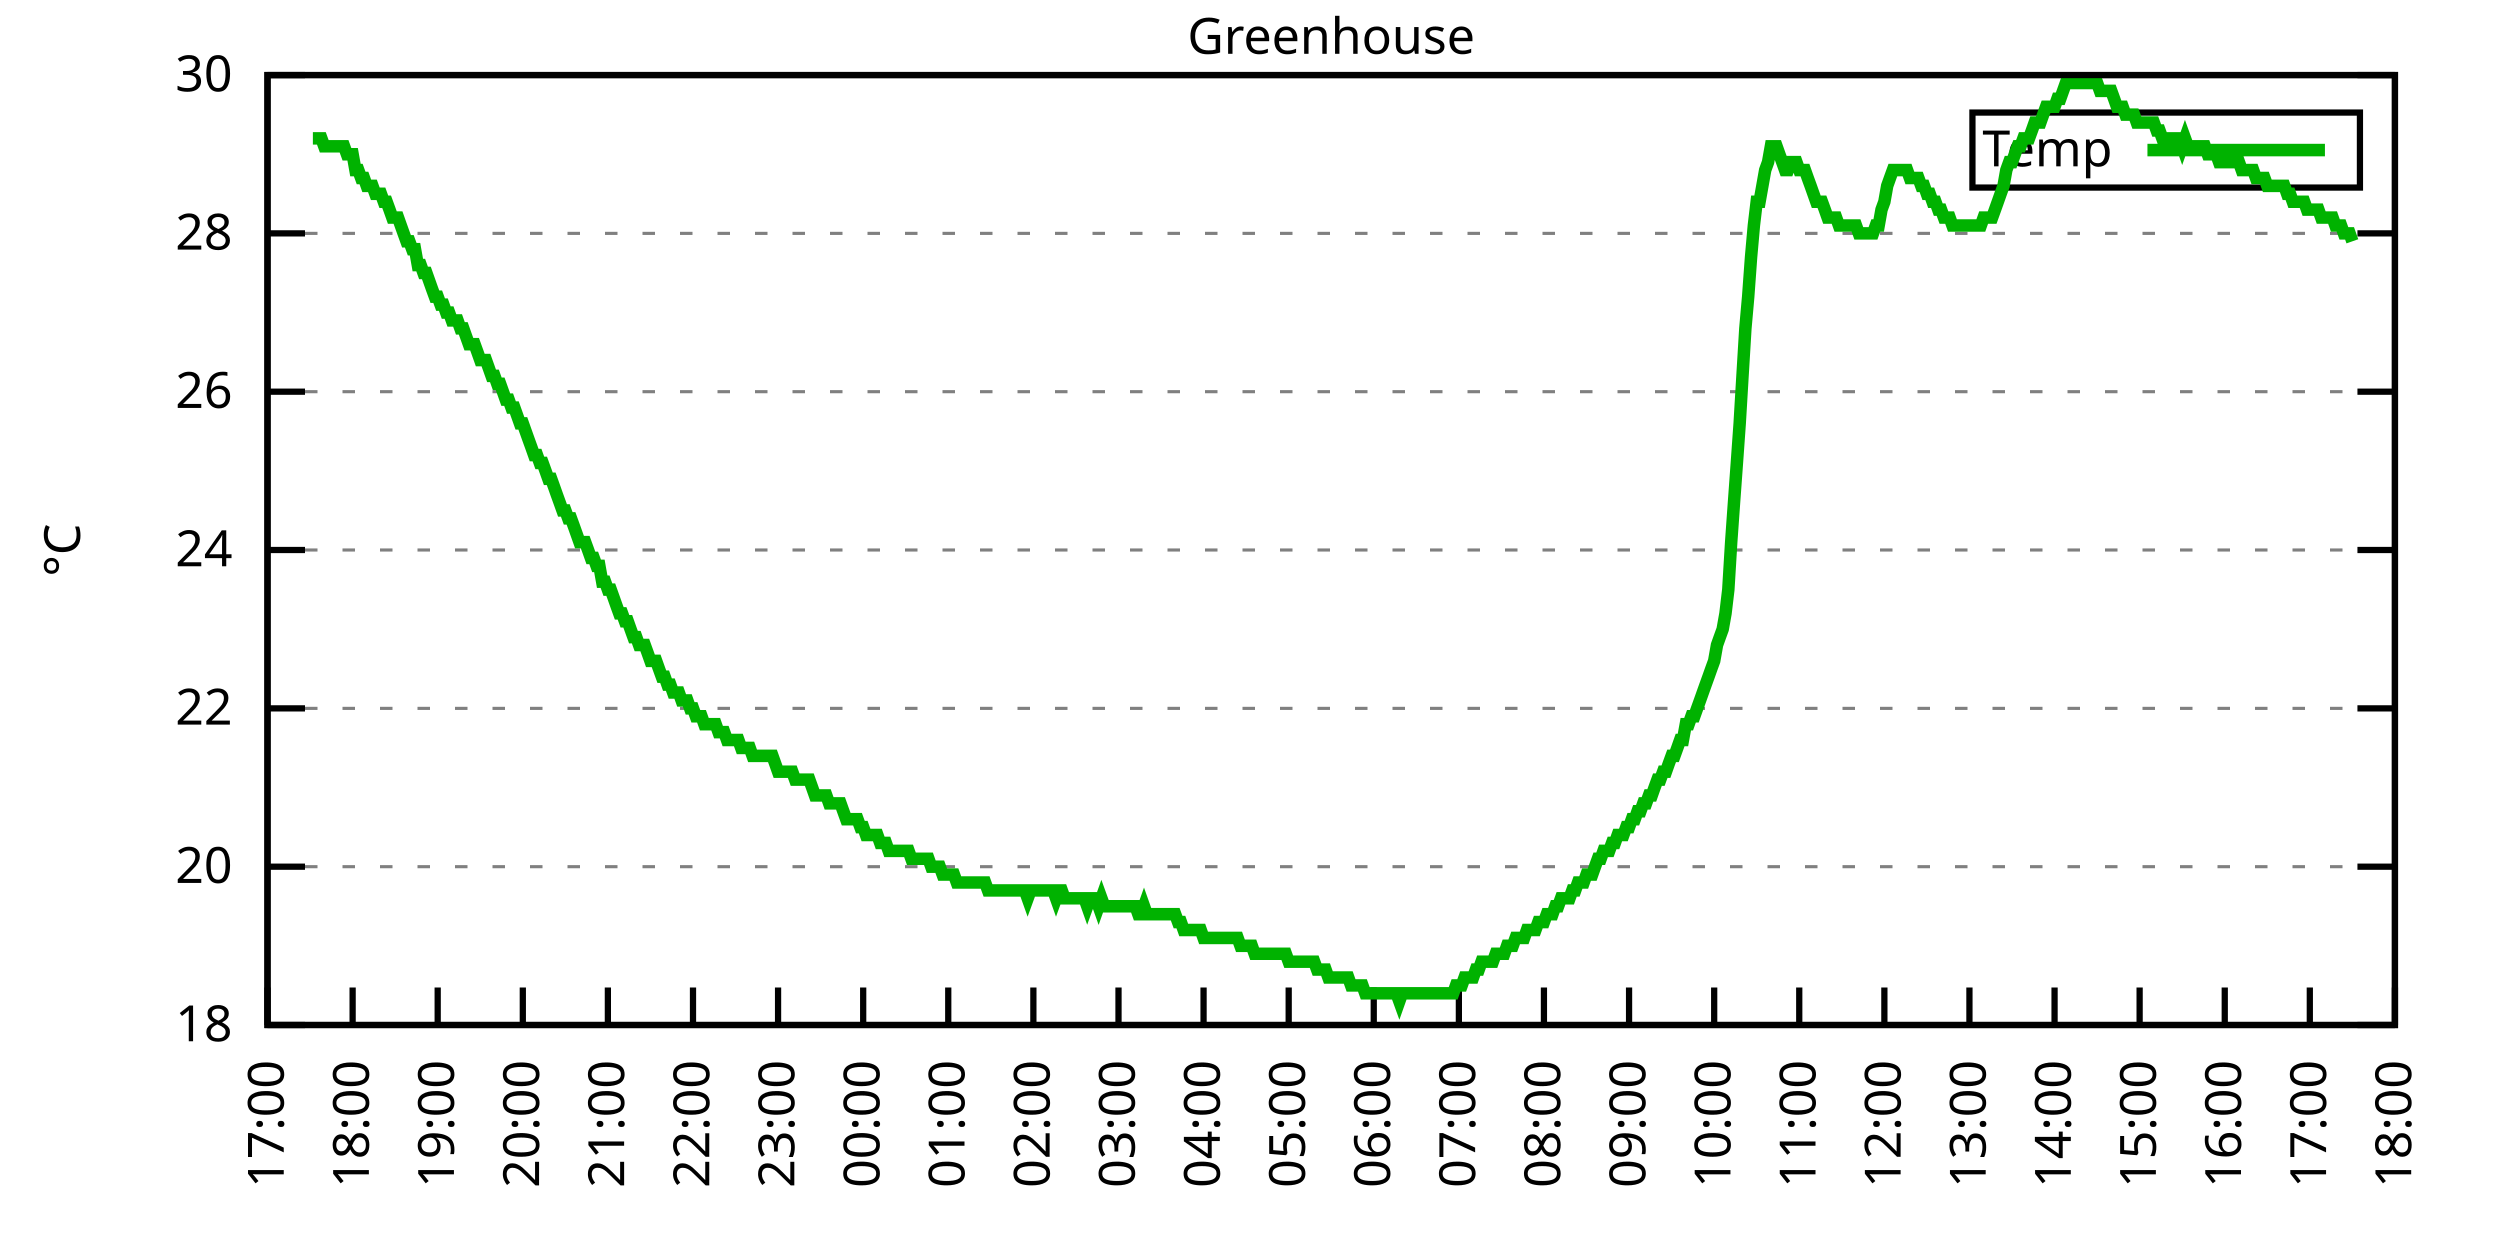
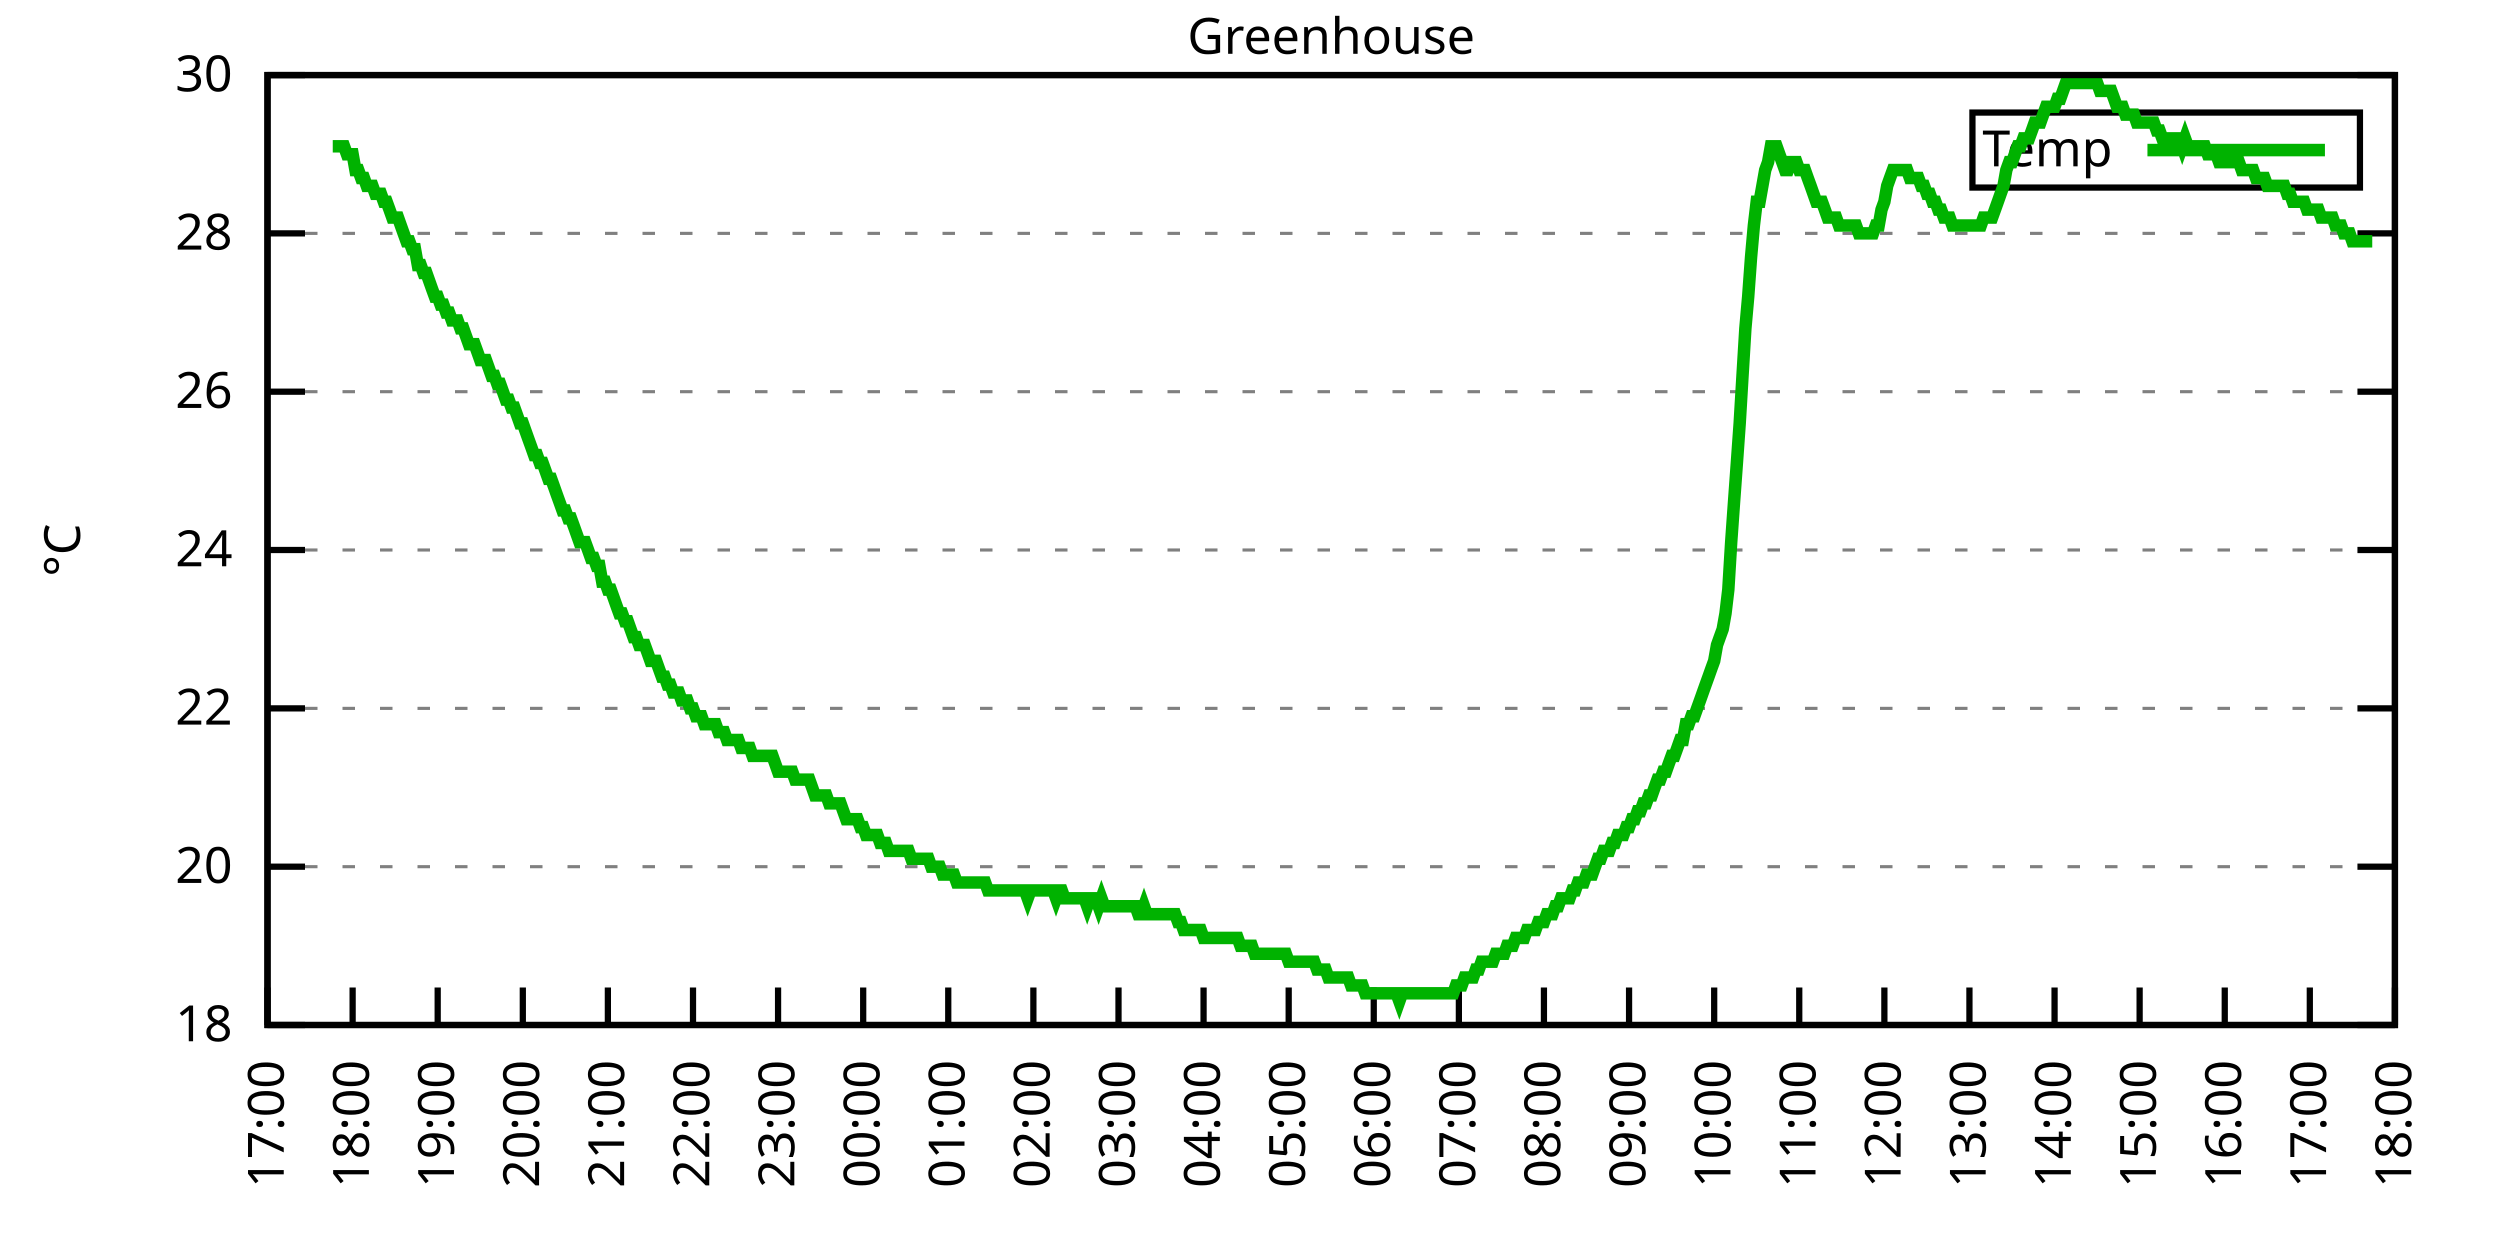
<svg xmlns="http://www.w3.org/2000/svg" xmlns:xlink="http://www.w3.org/1999/xlink" width="400" height="200" viewBox="0 0 400 200">
  <g id="gnuplot_canvas">
    <rect x="0" y="0" width="400" height="200" fill="none" />
    <defs>
      <circle id="gpDot" r="0.5" stroke-width="0.5" stroke="currentColor" />
      <path id="gpPt0" stroke-width="0.333" stroke="currentColor" d="M-1,0 h2 M0,-1 v2" />
      <path id="gpPt1" stroke-width="0.333" stroke="currentColor" d="M-1,-1 L1,1 M1,-1 L-1,1" />
      <path id="gpPt2" stroke-width="0.333" stroke="currentColor" d="M-1,0 L1,0 M0,-1 L0,1 M-1,-1 L1,1 M-1,1 L1,-1" />
      <rect id="gpPt3" stroke-width="0.333" stroke="currentColor" x="-1" y="-1" width="2" height="2" />
      <rect id="gpPt4" stroke-width="0.333" stroke="currentColor" fill="currentColor" x="-1" y="-1" width="2" height="2" />
      <circle id="gpPt5" stroke-width="0.333" stroke="currentColor" cx="0" cy="0" r="1" />
      <use xlink:href="#gpPt5" id="gpPt6" fill="currentColor" stroke="none" />
      <path id="gpPt7" stroke-width="0.333" stroke="currentColor" d="M0,-1.33 L-1.33,0.67 L1.33,0.67 z" />
      <use xlink:href="#gpPt7" id="gpPt8" fill="currentColor" stroke="none" />
      <use xlink:href="#gpPt7" id="gpPt9" stroke="currentColor" transform="rotate(180)" />
      <use xlink:href="#gpPt9" id="gpPt10" fill="currentColor" stroke="none" />
      <use xlink:href="#gpPt3" id="gpPt11" stroke="currentColor" transform="rotate(45)" />
      <use xlink:href="#gpPt11" id="gpPt12" fill="currentColor" stroke="none" />
      <path id="gpPt13" stroke-width="0.333" stroke="currentColor" d="M0,1.330 L1.265,0.411 L0.782,-1.067 L-0.782,-1.076 L-1.265,0.411 z" />
      <use xlink:href="#gpPt13" id="gpPt14" fill="currentColor" stroke="none" />
      <filter id="textbox" filterUnits="objectBoundingBox" x="0" y="0" height="1" width="1">
        <feFlood flood-color="white" flood-opacity="1" result="bgnd" />
        <feComposite in="SourceGraphic" in2="bgnd" operator="atop" />
      </filter>
      <filter id="greybox" filterUnits="objectBoundingBox" x="0" y="0" height="1" width="1">
        <feFlood flood-color="lightgrey" flood-opacity="1" result="grey" />
        <feComposite in="SourceGraphic" in2="grey" operator="atop" />
      </filter>
    </defs>
    <g fill="none" color="white" stroke="currentColor" stroke-width="1.00" stroke-linecap="butt" stroke-linejoin="miter">
</g>
    <g fill="none" color="black" stroke="currentColor" stroke-width="1.00" stroke-linecap="butt" stroke-linejoin="miter">
      <g stroke="none" shape-rendering="crispEdges">
        <polygon fill="rgb(255, 255, 255)" points="42.80,164.00 383.18,164.00 383.18,12.02 42.80,12.02 " />
      </g>
    </g>
    <g fill="none" color="black" stroke="currentColor" stroke-width="1.00" stroke-linecap="butt" stroke-linejoin="miter">
</g>
    <g fill="none" color="black" stroke="black" stroke-width="0.50" stroke-linecap="butt" stroke-linejoin="miter">
</g>
    <g fill="none" color="gray" stroke="currentColor" stroke-width="0.50" stroke-linecap="butt" stroke-linejoin="miter">
      <path stroke="gray" stroke-dasharray="2,4" class="gridline" d="M42.80,164.00 L383.19,164.00  " />
    </g>
    <g fill="none" color="gray" stroke="gray" stroke-width="1.00" stroke-linecap="butt" stroke-linejoin="miter">
</g>
    <g fill="none" color="black" stroke="currentColor" stroke-width="1.00" stroke-linecap="butt" stroke-linejoin="miter">
      <path stroke="black" d="M42.80,164.00 L48.80,164.00 M383.19,164.00 L377.19,164.00  " />
      <g transform="translate(37.20,166.60)" stroke="none" fill="black" font-family="Sans" font-size="8.00" text-anchor="end">
        <text>
          <tspan font-family="Sans"> 18</tspan>
        </text>
      </g>
    </g>
    <g fill="none" color="black" stroke="currentColor" stroke-width="1.00" stroke-linecap="butt" stroke-linejoin="miter">
</g>
    <g fill="none" color="black" stroke="black" stroke-width="0.50" stroke-linecap="butt" stroke-linejoin="miter">
</g>
    <g fill="none" color="gray" stroke="currentColor" stroke-width="0.50" stroke-linecap="butt" stroke-linejoin="miter">
      <path stroke="gray" stroke-dasharray="2,4" class="gridline" d="M42.80,138.67 L383.19,138.67  " />
    </g>
    <g fill="none" color="gray" stroke="gray" stroke-width="1.00" stroke-linecap="butt" stroke-linejoin="miter">
</g>
    <g fill="none" color="black" stroke="currentColor" stroke-width="1.00" stroke-linecap="butt" stroke-linejoin="miter">
      <path stroke="black" d="M42.80,138.67 L48.80,138.67 M383.19,138.67 L377.19,138.67  " />
      <g transform="translate(37.20,141.27)" stroke="none" fill="black" font-family="Sans" font-size="8.00" text-anchor="end">
        <text>
          <tspan font-family="Sans"> 20</tspan>
        </text>
      </g>
    </g>
    <g fill="none" color="black" stroke="currentColor" stroke-width="1.00" stroke-linecap="butt" stroke-linejoin="miter">
</g>
    <g fill="none" color="black" stroke="black" stroke-width="0.50" stroke-linecap="butt" stroke-linejoin="miter">
</g>
    <g fill="none" color="gray" stroke="currentColor" stroke-width="0.50" stroke-linecap="butt" stroke-linejoin="miter">
      <path stroke="gray" stroke-dasharray="2,4" class="gridline" d="M42.80,113.34 L383.19,113.34  " />
    </g>
    <g fill="none" color="gray" stroke="gray" stroke-width="1.00" stroke-linecap="butt" stroke-linejoin="miter">
</g>
    <g fill="none" color="black" stroke="currentColor" stroke-width="1.00" stroke-linecap="butt" stroke-linejoin="miter">
      <path stroke="black" d="M42.80,113.34 L48.80,113.34 M383.19,113.34 L377.19,113.34  " />
      <g transform="translate(37.20,115.94)" stroke="none" fill="black" font-family="Sans" font-size="8.00" text-anchor="end">
        <text>
          <tspan font-family="Sans"> 22</tspan>
        </text>
      </g>
    </g>
    <g fill="none" color="black" stroke="currentColor" stroke-width="1.00" stroke-linecap="butt" stroke-linejoin="miter">
</g>
    <g fill="none" color="black" stroke="black" stroke-width="0.50" stroke-linecap="butt" stroke-linejoin="miter">
</g>
    <g fill="none" color="gray" stroke="currentColor" stroke-width="0.50" stroke-linecap="butt" stroke-linejoin="miter">
      <path stroke="gray" stroke-dasharray="2,4" class="gridline" d="M42.80,88.00 L383.19,88.00  " />
    </g>
    <g fill="none" color="gray" stroke="gray" stroke-width="1.00" stroke-linecap="butt" stroke-linejoin="miter">
</g>
    <g fill="none" color="black" stroke="currentColor" stroke-width="1.00" stroke-linecap="butt" stroke-linejoin="miter">
      <path stroke="black" d="M42.80,88.00 L48.80,88.00 M383.19,88.00 L377.19,88.00  " />
      <g transform="translate(37.20,90.60)" stroke="none" fill="black" font-family="Sans" font-size="8.00" text-anchor="end">
        <text>
          <tspan font-family="Sans"> 24</tspan>
        </text>
      </g>
    </g>
    <g fill="none" color="black" stroke="currentColor" stroke-width="1.00" stroke-linecap="butt" stroke-linejoin="miter">
</g>
    <g fill="none" color="black" stroke="black" stroke-width="0.50" stroke-linecap="butt" stroke-linejoin="miter">
</g>
    <g fill="none" color="gray" stroke="currentColor" stroke-width="0.50" stroke-linecap="butt" stroke-linejoin="miter">
      <path stroke="gray" stroke-dasharray="2,4" class="gridline" d="M42.80,62.67 L383.19,62.67  " />
    </g>
    <g fill="none" color="gray" stroke="gray" stroke-width="1.00" stroke-linecap="butt" stroke-linejoin="miter">
</g>
    <g fill="none" color="black" stroke="currentColor" stroke-width="1.00" stroke-linecap="butt" stroke-linejoin="miter">
      <path stroke="black" d="M42.80,62.67 L48.80,62.67 M383.19,62.67 L377.19,62.67  " />
      <g transform="translate(37.20,65.27)" stroke="none" fill="black" font-family="Sans" font-size="8.00" text-anchor="end">
        <text>
          <tspan font-family="Sans"> 26</tspan>
        </text>
      </g>
    </g>
    <g fill="none" color="black" stroke="currentColor" stroke-width="1.00" stroke-linecap="butt" stroke-linejoin="miter">
</g>
    <g fill="none" color="black" stroke="black" stroke-width="0.50" stroke-linecap="butt" stroke-linejoin="miter">
</g>
    <g fill="none" color="gray" stroke="currentColor" stroke-width="0.50" stroke-linecap="butt" stroke-linejoin="miter">
      <path stroke="gray" stroke-dasharray="2,4" class="gridline" d="M42.80,37.34 L383.19,37.34  " />
    </g>
    <g fill="none" color="gray" stroke="gray" stroke-width="1.00" stroke-linecap="butt" stroke-linejoin="miter">
</g>
    <g fill="none" color="black" stroke="currentColor" stroke-width="1.00" stroke-linecap="butt" stroke-linejoin="miter">
      <path stroke="black" d="M42.80,37.34 L48.80,37.34 M383.19,37.34 L377.19,37.34  " />
      <g transform="translate(37.20,39.94)" stroke="none" fill="black" font-family="Sans" font-size="8.00" text-anchor="end">
        <text>
          <tspan font-family="Sans"> 28</tspan>
        </text>
      </g>
    </g>
    <g fill="none" color="black" stroke="currentColor" stroke-width="1.00" stroke-linecap="butt" stroke-linejoin="miter">
</g>
    <g fill="none" color="black" stroke="black" stroke-width="0.50" stroke-linecap="butt" stroke-linejoin="miter">
</g>
    <g fill="none" color="gray" stroke="currentColor" stroke-width="0.50" stroke-linecap="butt" stroke-linejoin="miter">
      <path stroke="gray" stroke-dasharray="2,4" class="gridline" d="M42.80,12.01 L383.19,12.01  " />
    </g>
    <g fill="none" color="gray" stroke="gray" stroke-width="1.00" stroke-linecap="butt" stroke-linejoin="miter">
</g>
    <g fill="none" color="black" stroke="currentColor" stroke-width="1.00" stroke-linecap="butt" stroke-linejoin="miter">
      <path stroke="black" d="M42.80,12.01 L48.80,12.01 M383.19,12.01 L377.19,12.01  " />
      <g transform="translate(37.20,14.61)" stroke="none" fill="black" font-family="Sans" font-size="8.00" text-anchor="end">
        <text>
          <tspan font-family="Sans"> 30</tspan>
        </text>
      </g>
    </g>
    <g fill="none" color="black" stroke="currentColor" stroke-width="1.00" stroke-linecap="butt" stroke-linejoin="miter">
      <path stroke="black" d="M42.80,164.00 L42.80,158.00  " />
      <g transform="translate(45.40,169.60) rotate(270.00)" stroke="none" fill="black" font-family="Sans" font-size="8.00" text-anchor="end">
        <text>
          <tspan font-family="Sans">17:00</tspan>
        </text>
      </g>
    </g>
    <g fill="none" color="black" stroke="currentColor" stroke-width="1.00" stroke-linecap="butt" stroke-linejoin="miter">
      <path stroke="black" d="M56.42,164.00 L56.42,158.00  " />
      <g transform="translate(59.02,169.60) rotate(270.00)" stroke="none" fill="black" font-family="Sans" font-size="8.00" text-anchor="end">
        <text>
          <tspan font-family="Sans">18:00</tspan>
        </text>
      </g>
    </g>
    <g fill="none" color="black" stroke="currentColor" stroke-width="1.00" stroke-linecap="butt" stroke-linejoin="miter">
      <path stroke="black" d="M70.03,164.00 L70.03,158.00  " />
      <g transform="translate(72.63,169.60) rotate(270.00)" stroke="none" fill="black" font-family="Sans" font-size="8.00" text-anchor="end">
        <text>
          <tspan font-family="Sans">19:00</tspan>
        </text>
      </g>
    </g>
    <g fill="none" color="black" stroke="currentColor" stroke-width="1.00" stroke-linecap="butt" stroke-linejoin="miter">
      <path stroke="black" d="M83.65,164.00 L83.65,158.00  " />
      <g transform="translate(86.25,169.60) rotate(270.00)" stroke="none" fill="black" font-family="Sans" font-size="8.00" text-anchor="end">
        <text>
          <tspan font-family="Sans">20:00</tspan>
        </text>
      </g>
    </g>
    <g fill="none" color="black" stroke="currentColor" stroke-width="1.00" stroke-linecap="butt" stroke-linejoin="miter">
      <path stroke="black" d="M97.26,164.00 L97.26,158.00  " />
      <g transform="translate(99.86,169.60) rotate(270.00)" stroke="none" fill="black" font-family="Sans" font-size="8.00" text-anchor="end">
        <text>
          <tspan font-family="Sans">21:00</tspan>
        </text>
      </g>
    </g>
    <g fill="none" color="black" stroke="currentColor" stroke-width="1.00" stroke-linecap="butt" stroke-linejoin="miter">
      <path stroke="black" d="M110.88,164.00 L110.88,158.00  " />
      <g transform="translate(113.48,169.60) rotate(270.00)" stroke="none" fill="black" font-family="Sans" font-size="8.00" text-anchor="end">
        <text>
          <tspan font-family="Sans">22:00</tspan>
        </text>
      </g>
    </g>
    <g fill="none" color="black" stroke="currentColor" stroke-width="1.00" stroke-linecap="butt" stroke-linejoin="miter">
      <path stroke="black" d="M124.49,164.00 L124.49,158.00  " />
      <g transform="translate(127.09,169.60) rotate(270.00)" stroke="none" fill="black" font-family="Sans" font-size="8.00" text-anchor="end">
        <text>
          <tspan font-family="Sans">23:00</tspan>
        </text>
      </g>
    </g>
    <g fill="none" color="black" stroke="currentColor" stroke-width="1.00" stroke-linecap="butt" stroke-linejoin="miter">
      <path stroke="black" d="M138.11,164.00 L138.11,158.00  " />
      <g transform="translate(140.71,169.60) rotate(270.00)" stroke="none" fill="black" font-family="Sans" font-size="8.00" text-anchor="end">
        <text>
          <tspan font-family="Sans">00:00</tspan>
        </text>
      </g>
    </g>
    <g fill="none" color="black" stroke="currentColor" stroke-width="1.00" stroke-linecap="butt" stroke-linejoin="miter">
      <path stroke="black" d="M151.72,164.00 L151.72,158.00  " />
      <g transform="translate(154.32,169.60) rotate(270.00)" stroke="none" fill="black" font-family="Sans" font-size="8.00" text-anchor="end">
        <text>
          <tspan font-family="Sans">01:00</tspan>
        </text>
      </g>
    </g>
    <g fill="none" color="black" stroke="currentColor" stroke-width="1.00" stroke-linecap="butt" stroke-linejoin="miter">
      <path stroke="black" d="M165.34,164.00 L165.34,158.00  " />
      <g transform="translate(167.94,169.60) rotate(270.00)" stroke="none" fill="black" font-family="Sans" font-size="8.00" text-anchor="end">
        <text>
          <tspan font-family="Sans">02:00</tspan>
        </text>
      </g>
    </g>
    <g fill="none" color="black" stroke="currentColor" stroke-width="1.00" stroke-linecap="butt" stroke-linejoin="miter">
      <path stroke="black" d="M178.96,164.00 L178.96,158.00  " />
      <g transform="translate(181.56,169.60) rotate(270.00)" stroke="none" fill="black" font-family="Sans" font-size="8.00" text-anchor="end">
        <text>
          <tspan font-family="Sans">03:00</tspan>
        </text>
      </g>
    </g>
    <g fill="none" color="black" stroke="currentColor" stroke-width="1.00" stroke-linecap="butt" stroke-linejoin="miter">
      <path stroke="black" d="M192.57,164.00 L192.57,158.00  " />
      <g transform="translate(195.17,169.60) rotate(270.00)" stroke="none" fill="black" font-family="Sans" font-size="8.00" text-anchor="end">
        <text>
          <tspan font-family="Sans">04:00</tspan>
        </text>
      </g>
    </g>
    <g fill="none" color="black" stroke="currentColor" stroke-width="1.00" stroke-linecap="butt" stroke-linejoin="miter">
      <path stroke="black" d="M206.19,164.00 L206.19,158.00  " />
      <g transform="translate(208.79,169.60) rotate(270.00)" stroke="none" fill="black" font-family="Sans" font-size="8.00" text-anchor="end">
        <text>
          <tspan font-family="Sans">05:00</tspan>
        </text>
      </g>
    </g>
    <g fill="none" color="black" stroke="currentColor" stroke-width="1.00" stroke-linecap="butt" stroke-linejoin="miter">
      <path stroke="black" d="M219.80,164.00 L219.80,158.00  " />
      <g transform="translate(222.40,169.60) rotate(270.00)" stroke="none" fill="black" font-family="Sans" font-size="8.00" text-anchor="end">
        <text>
          <tspan font-family="Sans">06:00</tspan>
        </text>
      </g>
    </g>
    <g fill="none" color="black" stroke="currentColor" stroke-width="1.00" stroke-linecap="butt" stroke-linejoin="miter">
      <path stroke="black" d="M233.42,164.00 L233.42,158.00  " />
      <g transform="translate(236.02,169.60) rotate(270.00)" stroke="none" fill="black" font-family="Sans" font-size="8.00" text-anchor="end">
        <text>
          <tspan font-family="Sans">07:00</tspan>
        </text>
      </g>
    </g>
    <g fill="none" color="black" stroke="currentColor" stroke-width="1.00" stroke-linecap="butt" stroke-linejoin="miter">
      <path stroke="black" d="M247.03,164.00 L247.03,158.00  " />
      <g transform="translate(249.63,169.60) rotate(270.00)" stroke="none" fill="black" font-family="Sans" font-size="8.00" text-anchor="end">
        <text>
          <tspan font-family="Sans">08:00</tspan>
        </text>
      </g>
    </g>
    <g fill="none" color="black" stroke="currentColor" stroke-width="1.00" stroke-linecap="butt" stroke-linejoin="miter">
      <path stroke="black" d="M260.65,164.00 L260.65,158.00  " />
      <g transform="translate(263.25,169.60) rotate(270.00)" stroke="none" fill="black" font-family="Sans" font-size="8.00" text-anchor="end">
        <text>
          <tspan font-family="Sans">09:00</tspan>
        </text>
      </g>
    </g>
    <g fill="none" color="black" stroke="currentColor" stroke-width="1.00" stroke-linecap="butt" stroke-linejoin="miter">
      <path stroke="black" d="M274.27,164.00 L274.27,158.00  " />
      <g transform="translate(276.87,169.60) rotate(270.00)" stroke="none" fill="black" font-family="Sans" font-size="8.00" text-anchor="end">
        <text>
          <tspan font-family="Sans">10:00</tspan>
        </text>
      </g>
    </g>
    <g fill="none" color="black" stroke="currentColor" stroke-width="1.00" stroke-linecap="butt" stroke-linejoin="miter">
      <path stroke="black" d="M287.88,164.00 L287.88,158.00  " />
      <g transform="translate(290.48,169.60) rotate(270.00)" stroke="none" fill="black" font-family="Sans" font-size="8.00" text-anchor="end">
        <text>
          <tspan font-family="Sans">11:00</tspan>
        </text>
      </g>
    </g>
    <g fill="none" color="black" stroke="currentColor" stroke-width="1.00" stroke-linecap="butt" stroke-linejoin="miter">
      <path stroke="black" d="M301.50,164.00 L301.50,158.00  " />
      <g transform="translate(304.10,169.60) rotate(270.00)" stroke="none" fill="black" font-family="Sans" font-size="8.00" text-anchor="end">
        <text>
          <tspan font-family="Sans">12:00</tspan>
        </text>
      </g>
    </g>
    <g fill="none" color="black" stroke="currentColor" stroke-width="1.00" stroke-linecap="butt" stroke-linejoin="miter">
      <path stroke="black" d="M315.11,164.00 L315.11,158.00  " />
      <g transform="translate(317.71,169.60) rotate(270.00)" stroke="none" fill="black" font-family="Sans" font-size="8.00" text-anchor="end">
        <text>
          <tspan font-family="Sans">13:00</tspan>
        </text>
      </g>
    </g>
    <g fill="none" color="black" stroke="currentColor" stroke-width="1.00" stroke-linecap="butt" stroke-linejoin="miter">
      <path stroke="black" d="M328.73,164.00 L328.73,158.00  " />
      <g transform="translate(331.33,169.60) rotate(270.00)" stroke="none" fill="black" font-family="Sans" font-size="8.00" text-anchor="end">
        <text>
          <tspan font-family="Sans">14:00</tspan>
        </text>
      </g>
    </g>
    <g fill="none" color="black" stroke="currentColor" stroke-width="1.00" stroke-linecap="butt" stroke-linejoin="miter">
      <path stroke="black" d="M342.34,164.00 L342.34,158.00  " />
      <g transform="translate(344.94,169.60) rotate(270.00)" stroke="none" fill="black" font-family="Sans" font-size="8.00" text-anchor="end">
        <text>
          <tspan font-family="Sans">15:00</tspan>
        </text>
      </g>
    </g>
    <g fill="none" color="black" stroke="currentColor" stroke-width="1.00" stroke-linecap="butt" stroke-linejoin="miter">
      <path stroke="black" d="M355.96,164.00 L355.96,158.00  " />
      <g transform="translate(358.56,169.60) rotate(270.00)" stroke="none" fill="black" font-family="Sans" font-size="8.00" text-anchor="end">
        <text>
          <tspan font-family="Sans">16:00</tspan>
        </text>
      </g>
    </g>
    <g fill="none" color="black" stroke="currentColor" stroke-width="1.00" stroke-linecap="butt" stroke-linejoin="miter">
      <path stroke="black" d="M369.57,164.00 L369.57,158.00  " />
      <g transform="translate(372.17,169.60) rotate(270.00)" stroke="none" fill="black" font-family="Sans" font-size="8.00" text-anchor="end">
        <text>
          <tspan font-family="Sans">17:00</tspan>
        </text>
      </g>
    </g>
    <g fill="none" color="black" stroke="currentColor" stroke-width="1.00" stroke-linecap="butt" stroke-linejoin="miter">
      <path stroke="black" d="M383.19,164.00 L383.19,158.00  " />
      <g transform="translate(385.79,169.60) rotate(270.00)" stroke="none" fill="black" font-family="Sans" font-size="8.00" text-anchor="end">
        <text>
          <tspan font-family="Sans">18:00</tspan>
        </text>
      </g>
    </g>
    <g fill="none" color="black" stroke="currentColor" stroke-width="1.00" stroke-linecap="butt" stroke-linejoin="miter">
</g>
    <g fill="none" color="black" stroke="currentColor" stroke-width="1.00" stroke-linecap="butt" stroke-linejoin="miter">
      <path stroke="black" d="M42.80,12.01 L42.80,164.00 L383.19,164.00 L383.19,12.01 L42.80,12.01 Z  " />
    </g>
    <g fill="none" color="black" stroke="currentColor" stroke-width="1.00" stroke-linecap="butt" stroke-linejoin="miter">
</g>
    <g fill="none" color="black" stroke="currentColor" stroke-width="1.00" stroke-linecap="butt" stroke-linejoin="miter">
      <path stroke="black" d="M315.59,30.01 L315.59,18.01 L377.59,18.01 L377.59,30.01 L315.59,30.01 Z  " />
    </g>
    <g id="Greenhouse_plot_1">
      <g fill="none" color="white" stroke="black" stroke-width="2.00" stroke-linecap="butt" stroke-linejoin="miter">
</g>
      <g fill="none" color="black" stroke="currentColor" stroke-width="2.00" stroke-linecap="butt" stroke-linejoin="miter">
        <g transform="translate(337.99,26.61)" stroke="none" fill="black" font-family="Sans" font-size="8.00" text-anchor="end">
          <text>
            <tspan font-family="Sans">Temp</tspan>
          </text>
        </g>
      </g>
      <g fill="none" color="black" stroke="currentColor" stroke-width="2.00" stroke-linecap="butt" stroke-linejoin="miter">
-         <path stroke="rgb(  0, 178,   0)" d="M343.59,24.01 L371.99,24.01 M50.06,22.14 L50.52,22.14 L50.97,22.14 L51.42,22.14 L51.88,23.41 L52.33,23.41   L52.78,23.41 L53.24,23.41 L53.69,23.41 L54.15,23.41 L54.60,23.41 L55.05,23.41 L55.51,24.68 L55.96,24.68   L56.42,24.68 L56.87,27.21 L57.32,27.21 L57.78,28.48 L58.23,28.48 L58.68,29.74 L59.14,29.74 L59.59,29.74   L60.05,31.01 L60.50,31.01 L60.95,31.01 L61.41,32.28 L61.86,32.28 L62.32,33.54 L62.77,34.81 L63.22,34.81   L63.68,34.81 L64.13,36.08 L64.58,37.34 L65.04,38.61 L65.49,38.61 L65.95,39.87 L66.40,39.87 L66.85,42.41   L67.31,42.41 L67.76,43.67 L68.22,43.67 L68.67,44.94 L69.12,46.21 L69.58,47.47 L70.03,47.47 L70.49,48.74   L70.94,48.74 L71.39,50.01 L71.85,50.01 L72.30,51.27 L72.75,51.27 L73.21,51.27 L73.66,52.54 L74.12,52.54   L74.57,53.81 L75.02,55.07 L75.48,55.07 L75.93,55.07 L76.39,56.34 L76.84,57.61 L77.29,57.61 L77.75,57.61   L78.20,58.87 L78.65,60.14 L79.11,60.14 L79.56,61.41 L80.02,61.41 L80.47,62.67 L80.92,63.94 L81.38,63.94   L81.83,65.21 L82.29,65.21 L82.74,66.47 L83.19,67.74 L83.65,67.74 L84.10,69.01 L84.55,70.27 L85.01,71.54   L85.46,72.81 L85.92,72.81 L86.37,74.07 L86.82,74.07 L87.28,75.34 L87.73,76.61 L88.19,76.61 L88.64,77.87   L89.09,79.14 L89.55,80.41 L90.00,81.67 L90.45,81.67 L90.91,82.94 L91.36,82.94 L91.82,84.21 L92.27,85.47   L92.72,86.74 L93.18,86.74 L93.63,86.74 L94.09,88.00 L94.54,89.27 L94.99,89.27 L95.45,90.54 L95.90,90.54   L96.35,93.07 L96.81,93.07 L97.26,94.34 L97.72,94.34 L98.17,95.60 L98.62,96.87 L99.08,98.14 L99.53,98.14   L99.99,99.40 L100.44,99.40 L100.89,100.67 L101.35,101.94 L101.80,101.94 L102.25,103.20 L102.71,103.20 L103.16,103.20   L103.62,104.47 L104.07,105.74 L104.52,105.74 L104.98,105.74 L105.43,107.00 L105.89,108.27 L106.34,108.27 L106.79,109.54   L107.25,109.54 L107.70,110.80 L108.15,110.80 L108.61,110.80 L109.06,112.07 L109.52,112.07 L109.97,112.07 L110.42,113.34   L110.88,113.34 L111.33,114.60 L111.79,114.60 L112.24,114.60 L112.69,115.87 L113.15,115.87 L113.60,115.87 L114.05,115.87   L114.51,115.87 L114.96,117.14 L115.42,117.14 L115.87,117.14 L116.32,118.40 L116.78,118.40 L117.23,118.40 L117.69,118.40   L118.14,118.40 L118.59,119.67 L119.05,119.67 L119.50,119.67 L119.96,119.67 L120.41,120.94 L120.86,120.94 L121.32,120.94   L121.77,120.94 L122.22,120.94 L122.68,120.94 L123.13,120.94 L123.59,120.94 L124.04,122.20 L124.49,123.47 L124.95,123.47   L125.40,123.47 L125.86,123.47 L126.31,123.47 L126.76,123.47 L127.22,124.74 L127.67,124.74 L128.12,124.74 L128.58,124.74   L129.03,124.74 L129.49,124.74 L129.94,126.00 L130.39,127.27 L130.85,127.27 L131.30,127.27 L131.76,127.27 L132.21,127.27   L132.66,128.54 L133.12,128.54 L133.57,128.54 L134.02,128.54 L134.48,128.54 L134.93,129.80 L135.39,131.07 L135.84,131.07   L136.29,131.07 L136.75,131.07 L137.20,131.07 L137.66,132.34 L138.11,132.34 L138.56,133.60 L139.02,133.60 L139.47,133.60   L139.92,133.60 L140.38,133.60 L140.83,134.87 L141.29,134.87 L141.74,134.87 L142.19,136.14 L142.65,136.14 L143.10,136.14   L143.56,136.14 L144.01,136.14 L144.46,136.14 L144.92,136.14 L145.37,136.14 L145.82,137.40 L146.28,137.40 L146.73,137.40   L147.19,137.40 L147.64,137.40 L148.09,137.40 L148.55,137.40 L149.00,138.67 L149.46,138.67 L149.91,138.67 L150.36,138.67   L150.82,139.93 L151.27,139.93 L151.72,139.93 L152.18,139.93 L152.63,139.93 L153.09,141.20 L153.54,141.20 L153.99,141.20   L154.45,141.20 L154.90,141.20 L155.36,141.20 L155.81,141.20 L156.26,141.20 L156.72,141.20 L157.17,141.20 L157.62,141.20   L158.08,142.47 L158.53,142.47 L158.99,142.47 L159.44,142.47 L159.89,142.47 L160.35,142.47 L160.80,142.47 L161.26,142.47   L161.71,142.47 L162.16,142.47 L162.62,142.47 L163.07,142.47 L163.52,142.47 L163.98,142.47 L164.43,143.73 L164.89,142.47   L165.34,142.47 L165.79,142.47 L166.25,142.47 L166.70,142.47 L167.16,142.47 L167.61,142.47 L168.06,142.47 L168.52,142.47   L168.97,143.73 L169.43,142.47 L169.88,142.47 L170.33,143.73 L170.79,143.73 L171.24,143.73 L171.69,143.73 L172.15,143.73   L172.60,143.73 L173.06,143.73 L173.51,143.73 L173.96,145.00 L174.42,143.73 L174.87,143.73 L175.33,143.73 L175.78,145.00   L176.23,143.73 L176.69,145.00 L177.14,145.00 L177.59,145.00 L178.05,145.00 L178.50,145.00 L178.96,145.00 L179.41,145.00   L179.86,145.00 L180.32,145.00 L180.77,145.00 L181.23,145.00 L181.68,145.00 L182.13,146.27 L182.59,146.27 L183.04,145.00   L183.49,146.27 L183.95,146.27 L184.40,146.27 L184.86,146.27 L185.31,146.27 L185.76,146.27 L186.22,146.27 L186.67,146.27   L187.13,146.27 L187.58,146.27 L188.03,146.27 L188.49,147.53 L188.94,147.53 L189.39,148.80 L189.85,148.80 L190.30,148.80   L190.76,148.80 L191.21,148.80 L191.66,148.80 L192.12,148.80 L192.57,150.07 L193.03,150.07 L193.48,150.07 L193.93,150.07   L194.39,150.07 L194.84,150.07 L195.29,150.07 L195.75,150.07 L196.20,150.07 L196.66,150.07 L197.11,150.07 L197.56,150.07   L198.02,150.07 L198.47,151.33 L198.93,151.33 L199.38,151.33 L199.83,151.33 L200.29,151.33 L200.74,152.60 L201.19,152.60   L201.65,152.60 L202.10,152.60 L202.56,152.60 L203.01,152.60 L203.46,152.60 L203.92,152.60 L204.37,152.60 L204.83,152.60   L205.28,152.60 L205.73,152.60 L206.19,153.87 L206.64,153.87 L207.09,153.87 L207.55,153.87 L208.00,153.87 L208.46,153.87   L208.91,153.87 L209.36,153.87 L209.82,153.87 L210.27,153.87 L210.73,155.13 L211.18,155.13 L211.63,155.13 L212.09,155.13   L212.54,156.40 L213.00,156.40 L213.45,156.40 L213.90,156.40 L214.36,156.40 L214.81,156.40 L215.26,156.40 L215.72,156.40   L216.17,157.67 L216.63,157.67 L217.08,157.67 L217.53,157.67 L217.99,157.67 L218.44,158.93 L218.90,158.93 L219.35,158.93   L219.80,158.93 L220.26,158.93 L220.71,158.93 L221.16,158.93 L221.62,158.93 L222.07,158.93 L222.53,158.93 L222.98,158.93   L223.43,158.93 L223.89,160.20 L224.34,158.93 L224.80,158.93 L225.25,158.93 L225.70,158.93 L226.16,158.93 L226.61,158.93   L227.06,158.93 L227.52,158.93 L227.97,158.93 L228.43,158.93 L228.88,158.93 L229.33,158.93 L229.79,158.93 L230.24,158.93   L230.70,158.93 L231.15,158.93 L231.60,158.93 L232.06,158.93 L232.51,158.93 L232.96,157.67 L233.42,157.67 L233.87,157.67   L234.33,156.40 L234.78,156.40 L235.23,156.40 L235.69,156.40 L236.14,155.13 L236.60,155.13 L237.05,153.87 L237.50,153.87   L237.96,153.87 L238.41,153.87 L238.86,153.87 L239.32,152.60 L239.77,152.60 L240.23,152.60 L240.68,152.60 L241.13,151.33   L241.59,151.33 L242.04,151.33 L242.50,150.07 L242.95,150.07 L243.40,150.07 L243.86,150.07 L244.31,148.80 L244.76,148.80   L245.22,148.80 L245.67,148.80 L246.13,147.53 L246.58,147.53 L247.03,147.53 L247.49,146.27 L247.94,146.27 L248.40,146.27   L248.85,145.00 L249.30,145.00 L249.76,143.73 L250.21,143.73 L250.66,143.73 L251.12,143.73 L251.57,142.47 L252.03,142.47   L252.48,141.20 L252.93,141.20 L253.39,141.20 L253.84,139.93 L254.30,139.93 L254.75,139.93 L255.20,138.67 L255.66,137.40   L256.11,137.40 L256.56,136.14 L257.02,136.14 L257.47,136.14 L257.93,134.87 L258.38,134.87 L258.83,133.60 L259.29,133.60   L259.74,133.60 L260.20,132.34 L260.65,132.34 L261.10,131.07 L261.56,131.07 L262.01,129.80 L262.47,129.80 L262.92,128.54   L263.37,128.54 L263.83,127.27 L264.28,127.27 L264.73,126.00 L265.19,124.74 L265.64,124.74 L266.10,123.47 L266.55,123.47   L267.00,122.20 L267.46,120.94 L267.91,120.94 L268.37,119.67 L268.82,118.40 L269.27,118.40 L269.73,115.87 L270.18,115.87   L270.63,114.60 L271.09,114.60 L271.54,113.34 L272.00,112.07 L272.45,110.80 L272.90,109.54 L273.36,108.27 L273.81,107.00   L274.27,105.74 L274.72,103.20 L275.17,101.94 L275.63,100.67 L276.08,98.14 L276.53,94.34 L276.99,86.74 L277.44,80.41   L277.90,74.07 L278.35,67.74 L278.80,60.14 L279.26,52.54 L279.71,47.47 L280.17,41.14 L280.62,36.08 L281.07,32.28   L281.53,32.28 L281.98,29.74 L282.43,27.21 L282.89,25.94 L283.34,23.41 L283.80,23.41 L284.25,23.41 L284.70,24.68   L285.16,25.94 L285.61,27.21 L286.07,27.21 L286.52,25.94 L286.97,25.94 L287.43,25.94 L287.88,27.21 L288.33,27.21   L288.79,27.21 L289.24,28.48 L289.70,29.74 L290.15,31.01 L290.60,32.28 L291.06,32.28 L291.51,32.28 L291.97,33.54   L292.42,34.81 L292.87,34.81 L293.33,34.81 L293.78,34.81 L294.23,36.08 L294.69,36.08 L295.14,36.08 L295.60,36.08   L296.05,36.08 L296.50,36.08 L296.96,36.08 L297.41,37.34 L297.87,37.34 L298.32,37.34 L298.77,37.34 L299.23,37.34   L299.68,37.34 L300.13,36.08 L300.59,36.08 L301.04,33.54 L301.50,32.28 L301.95,29.74 L302.40,28.48 L302.86,27.21   L303.31,27.21 L303.77,27.21 L304.22,27.21 L304.67,27.21 L305.13,27.21 L305.58,28.48 L306.03,28.48 L306.49,28.48   L306.94,28.48 L307.40,29.74 L307.85,29.74 L308.30,31.01 L308.76,31.01 L309.21,32.28 L309.67,32.28 L310.12,33.54   L310.57,33.54 L311.03,34.81 L311.48,34.81 L311.94,34.81 L312.39,36.08 L312.84,36.08 L313.30,36.08 L313.75,36.08   L314.20,36.08 L314.66,36.08 L315.11,36.08 L315.57,36.08 L316.02,36.08 L316.47,36.08 L316.93,36.08 L317.38,34.81   L317.84,34.81 L318.29,34.81 L318.74,34.81 L319.20,33.54 L319.65,32.28 L320.10,31.01 L320.56,29.74 L321.01,27.21   L321.47,25.94 L321.92,25.94 L322.37,24.68 L322.83,23.41 L323.28,23.41 L323.74,22.14 L324.19,22.14 L324.64,22.14   L325.10,20.88 L325.55,19.61 L326.00,19.61 L326.46,19.61 L326.91,18.34 L327.37,17.08 L327.82,17.08 L328.27,17.08   L328.73,17.08 L329.18,15.81 L329.64,15.81 L330.09,14.54 L330.54,13.28 L331.00,13.28 L331.45,13.28 L331.90,13.28   L332.36,13.28 L332.81,13.28 L333.27,13.28 L333.72,13.28 L334.17,13.28 L334.63,13.28 L335.08,13.28 L335.54,13.28   L335.99,14.54 L336.44,14.54 L336.90,14.54 L337.35,14.54 L337.80,14.54 L338.26,15.81 L338.71,17.08 L339.17,17.08   L339.62,17.08 L340.07,18.34 L340.53,18.34 L340.98,18.34 L341.44,18.34 L341.89,19.61 L342.34,19.61 L342.80,19.61   L343.25,19.61 L343.70,19.61 L344.16,19.61 L344.61,19.61 L345.07,20.88 L345.52,20.88 L345.97,22.14 L346.43,22.14   L346.88,22.14 L347.34,22.14 L347.79,22.14 L348.24,22.14 L348.70,22.14 L349.15,23.41 L349.60,22.14 L350.06,23.41   L350.51,23.41 L350.97,23.41 L351.42,23.41 L351.87,23.41 L352.33,23.41 L352.78,23.41 L353.24,24.68 L353.69,24.68   L354.14,24.68 L354.60,24.68 L355.05,25.94 L355.50,25.94 L355.96,25.94 L356.41,25.94 L356.87,25.94 L357.32,25.94   L357.77,25.94 L358.23,25.94 L358.68,27.21 L359.14,27.21 L359.59,27.21 L360.04,27.21 L360.50,27.21 L360.95,28.48   L361.41,28.48 L361.86,28.48 L362.31,28.48 L362.77,29.74 L363.22,29.74 L363.67,29.74 L364.13,29.74 L364.58,29.74   L365.04,29.74 L365.49,29.74 L365.94,31.01 L366.40,31.01 L366.85,32.28 L367.31,32.28 L367.76,32.28 L368.21,32.28   L368.67,32.28 L369.12,33.54 L369.57,33.54 L370.03,33.54 L370.48,33.54 L370.94,33.54 L371.39,34.81 L371.84,34.81   L372.30,34.81 L372.75,34.81 L373.21,34.81 L373.66,36.08 L374.11,36.08 L374.57,36.08 L375.02,37.34 L375.47,37.34   L375.93,37.34 L376.38,38.61  " />
+         <path stroke="rgb(  0, 178,   0)" d="M343.59,24.01 L371.99,24.01 M53.24,23.41 L53.69,23.41 L54.15,23.41 L54.60,23.41 L55.05,23.41 L55.51,24.68   L55.96,24.68 L56.42,24.68 L56.87,27.21 L57.32,27.21 L57.78,28.48 L58.23,28.48 L58.68,29.74 L59.14,29.74   L59.59,29.74 L60.05,31.01 L60.50,31.01 L60.95,31.01 L61.41,32.28 L61.86,32.28 L62.32,33.54 L62.77,34.81   L63.22,34.81 L63.68,34.81 L64.13,36.08 L64.58,37.34 L65.04,38.61 L65.49,38.61 L65.95,39.87 L66.40,39.87   L66.85,42.41 L67.31,42.41 L67.76,43.67 L68.22,43.67 L68.67,44.94 L69.12,46.21 L69.58,47.47 L70.03,47.47   L70.49,48.74 L70.94,48.74 L71.39,50.01 L71.85,50.01 L72.30,51.27 L72.75,51.27 L73.21,51.27 L73.66,52.54   L74.12,52.54 L74.57,53.81 L75.02,55.07 L75.48,55.07 L75.93,55.07 L76.39,56.34 L76.84,57.61 L77.29,57.61   L77.75,57.61 L78.20,58.87 L78.65,60.14 L79.11,60.14 L79.56,61.41 L80.02,61.41 L80.47,62.67 L80.92,63.94   L81.38,63.94 L81.83,65.21 L82.29,65.21 L82.74,66.47 L83.19,67.74 L83.65,67.74 L84.10,69.01 L84.55,70.27   L85.01,71.54 L85.46,72.81 L85.92,72.81 L86.37,74.07 L86.82,74.07 L87.28,75.34 L87.73,76.61 L88.19,76.61   L88.64,77.87 L89.09,79.14 L89.55,80.41 L90.00,81.67 L90.45,81.67 L90.91,82.94 L91.36,82.94 L91.82,84.21   L92.27,85.47 L92.72,86.74 L93.18,86.74 L93.63,86.74 L94.09,88.00 L94.54,89.27 L94.99,89.27 L95.45,90.54   L95.90,90.54 L96.35,93.07 L96.81,93.07 L97.26,94.34 L97.72,94.34 L98.17,95.60 L98.62,96.87 L99.08,98.14   L99.53,98.14 L99.99,99.40 L100.44,99.40 L100.89,100.67 L101.35,101.94 L101.80,101.94 L102.25,103.20 L102.71,103.20   L103.16,103.20 L103.62,104.47 L104.07,105.74 L104.52,105.74 L104.98,105.74 L105.43,107.00 L105.89,108.27 L106.34,108.27   L106.79,109.54 L107.25,109.54 L107.70,110.80 L108.15,110.80 L108.61,110.80 L109.06,112.07 L109.52,112.07 L109.97,112.07   L110.42,113.34 L110.88,113.34 L111.33,114.60 L111.79,114.60 L112.24,114.60 L112.69,115.87 L113.15,115.87 L113.60,115.87   L114.05,115.87 L114.51,115.87 L114.96,117.14 L115.42,117.14 L115.87,117.14 L116.32,118.40 L116.78,118.40 L117.23,118.40   L117.69,118.40 L118.14,118.40 L118.59,119.67 L119.05,119.67 L119.50,119.67 L119.96,119.67 L120.41,120.94 L120.86,120.94   L121.32,120.94 L121.77,120.94 L122.22,120.94 L122.68,120.94 L123.13,120.94 L123.59,120.94 L124.04,122.20 L124.49,123.47   L124.95,123.47 L125.40,123.47 L125.86,123.47 L126.31,123.47 L126.76,123.47 L127.22,124.74 L127.67,124.74 L128.12,124.74   L128.58,124.74 L129.03,124.74 L129.49,124.74 L129.94,126.00 L130.39,127.27 L130.85,127.27 L131.30,127.27 L131.76,127.27   L132.21,127.27 L132.66,128.54 L133.12,128.54 L133.57,128.54 L134.02,128.54 L134.48,128.54 L134.93,129.80 L135.39,131.07   L135.84,131.07 L136.29,131.07 L136.75,131.07 L137.20,131.07 L137.66,132.34 L138.11,132.34 L138.56,133.60 L139.02,133.60   L139.47,133.60 L139.92,133.60 L140.38,133.60 L140.83,134.87 L141.29,134.87 L141.74,134.87 L142.19,136.14 L142.65,136.14   L143.10,136.14 L143.56,136.14 L144.01,136.14 L144.46,136.14 L144.92,136.14 L145.37,136.14 L145.82,137.40 L146.28,137.40   L146.73,137.40 L147.19,137.40 L147.64,137.40 L148.09,137.40 L148.55,137.40 L149.00,138.67 L149.46,138.67 L149.91,138.67   L150.36,138.67 L150.82,139.93 L151.27,139.93 L151.72,139.93 L152.18,139.93 L152.63,139.93 L153.09,141.20 L153.54,141.20   L153.99,141.20 L154.45,141.20 L154.90,141.20 L155.36,141.20 L155.81,141.20 L156.26,141.20 L156.72,141.20 L157.17,141.20   L157.62,141.20 L158.08,142.47 L158.53,142.47 L158.99,142.47 L159.44,142.47 L159.89,142.47 L160.35,142.47 L160.80,142.47   L161.26,142.47 L161.71,142.47 L162.16,142.47 L162.62,142.47 L163.07,142.47 L163.52,142.47 L163.98,142.47 L164.43,143.73   L164.89,142.47 L165.34,142.47 L165.79,142.47 L166.25,142.47 L166.70,142.47 L167.16,142.47 L167.61,142.47 L168.06,142.47   L168.52,142.47 L168.97,143.73 L169.43,142.47 L169.88,142.47 L170.33,143.73 L170.79,143.73 L171.24,143.73 L171.69,143.73   L172.15,143.73 L172.60,143.73 L173.06,143.73 L173.51,143.73 L173.96,145.00 L174.42,143.73 L174.87,143.73 L175.33,143.73   L175.78,145.00 L176.23,143.73 L176.69,145.00 L177.14,145.00 L177.59,145.00 L178.05,145.00 L178.50,145.00 L178.96,145.00   L179.41,145.00 L179.86,145.00 L180.32,145.00 L180.77,145.00 L181.23,145.00 L181.68,145.00 L182.13,146.27 L182.59,146.27   L183.04,145.00 L183.49,146.27 L183.95,146.27 L184.40,146.27 L184.86,146.27 L185.31,146.27 L185.76,146.27 L186.22,146.27   L186.67,146.27 L187.13,146.27 L187.58,146.27 L188.03,146.27 L188.49,147.53 L188.94,147.53 L189.39,148.80 L189.85,148.80   L190.30,148.80 L190.76,148.80 L191.21,148.80 L191.66,148.80 L192.12,148.80 L192.57,150.07 L193.03,150.07 L193.48,150.07   L193.93,150.07 L194.39,150.07 L194.84,150.07 L195.29,150.07 L195.75,150.07 L196.20,150.07 L196.66,150.07 L197.11,150.07   L197.56,150.07 L198.02,150.07 L198.47,151.33 L198.93,151.33 L199.38,151.33 L199.83,151.33 L200.29,151.33 L200.74,152.60   L201.19,152.60 L201.65,152.60 L202.10,152.60 L202.56,152.60 L203.01,152.60 L203.46,152.60 L203.92,152.60 L204.37,152.60   L204.83,152.60 L205.28,152.60 L205.73,152.60 L206.19,153.87 L206.64,153.87 L207.09,153.87 L207.55,153.87 L208.00,153.87   L208.46,153.87 L208.91,153.87 L209.36,153.87 L209.82,153.87 L210.27,153.87 L210.73,155.13 L211.18,155.13 L211.63,155.13   L212.09,155.13 L212.54,156.40 L213.00,156.40 L213.45,156.40 L213.90,156.40 L214.36,156.40 L214.81,156.40 L215.26,156.40   L215.72,156.40 L216.17,157.67 L216.63,157.67 L217.08,157.67 L217.53,157.67 L217.99,157.67 L218.44,158.93 L218.90,158.93   L219.35,158.93 L219.80,158.93 L220.26,158.93 L220.71,158.93 L221.16,158.93 L221.62,158.93 L222.07,158.93 L222.53,158.93   L222.98,158.93 L223.43,158.93 L223.89,160.20 L224.34,158.93 L224.80,158.93 L225.25,158.93 L225.70,158.93 L226.16,158.93   L226.61,158.93 L227.06,158.93 L227.52,158.93 L227.97,158.93 L228.43,158.93 L228.88,158.93 L229.33,158.93 L229.79,158.93   L230.24,158.93 L230.70,158.93 L231.15,158.93 L231.60,158.93 L232.06,158.93 L232.51,158.93 L232.96,157.67 L233.42,157.67   L233.87,157.67 L234.33,156.40 L234.78,156.40 L235.23,156.40 L235.69,156.40 L236.14,155.13 L236.60,155.13 L237.05,153.87   L237.50,153.87 L237.96,153.87 L238.41,153.87 L238.86,153.87 L239.32,152.60 L239.77,152.60 L240.23,152.60 L240.68,152.60   L241.13,151.33 L241.59,151.33 L242.04,151.33 L242.50,150.07 L242.95,150.07 L243.40,150.07 L243.86,150.07 L244.31,148.80   L244.76,148.80 L245.22,148.80 L245.67,148.80 L246.13,147.53 L246.58,147.53 L247.03,147.53 L247.49,146.27 L247.94,146.27   L248.40,146.27 L248.85,145.00 L249.30,145.00 L249.76,143.73 L250.21,143.73 L250.66,143.73 L251.12,143.73 L251.57,142.47   L252.03,142.47 L252.48,141.20 L252.93,141.20 L253.39,141.20 L253.84,139.93 L254.30,139.93 L254.75,139.93 L255.20,138.67   L255.66,137.40 L256.11,137.40 L256.56,136.14 L257.02,136.14 L257.47,136.14 L257.93,134.87 L258.38,134.87 L258.83,133.60   L259.29,133.60 L259.74,133.60 L260.20,132.34 L260.65,132.34 L261.10,131.07 L261.56,131.07 L262.01,129.80 L262.47,129.80   L262.92,128.54 L263.37,128.54 L263.83,127.27 L264.28,127.27 L264.73,126.00 L265.19,124.74 L265.64,124.74 L266.10,123.47   L266.55,123.47 L267.00,122.20 L267.46,120.94 L267.91,120.94 L268.37,119.67 L268.82,118.40 L269.27,118.40 L269.73,115.87   L270.18,115.87 L270.63,114.60 L271.09,114.60 L271.54,113.34 L272.00,112.07 L272.45,110.80 L272.90,109.54 L273.36,108.27   L273.81,107.00 L274.27,105.74 L274.72,103.20 L275.17,101.94 L275.63,100.67 L276.08,98.14 L276.53,94.34 L276.99,86.74   L277.44,80.41 L277.90,74.07 L278.35,67.74 L278.80,60.14 L279.26,52.54 L279.71,47.47 L280.17,41.14 L280.62,36.08   L281.07,32.28 L281.53,32.28 L281.98,29.74 L282.43,27.21 L282.89,25.94 L283.34,23.41 L283.80,23.41 L284.25,23.41   L284.70,24.68 L285.16,25.94 L285.61,27.21 L286.07,27.21 L286.52,25.94 L286.97,25.94 L287.43,25.94 L287.88,27.21   L288.33,27.21 L288.79,27.21 L289.24,28.48 L289.70,29.74 L290.15,31.01 L290.60,32.28 L291.06,32.28 L291.51,32.28   L291.97,33.54 L292.42,34.81 L292.87,34.81 L293.33,34.81 L293.78,34.81 L294.23,36.08 L294.69,36.08 L295.14,36.08   L295.60,36.08 L296.05,36.08 L296.50,36.08 L296.96,36.08 L297.41,37.34 L297.87,37.34 L298.32,37.34 L298.77,37.34   L299.23,37.34 L299.68,37.34 L300.13,36.08 L300.59,36.08 L301.04,33.54 L301.50,32.28 L301.95,29.74 L302.40,28.48   L302.86,27.21 L303.31,27.21 L303.77,27.21 L304.22,27.21 L304.67,27.21 L305.13,27.21 L305.58,28.48 L306.03,28.48   L306.49,28.48 L306.94,28.48 L307.40,29.74 L307.85,29.74 L308.30,31.01 L308.76,31.01 L309.21,32.28 L309.67,32.28   L310.12,33.54 L310.57,33.54 L311.03,34.81 L311.48,34.81 L311.94,34.81 L312.39,36.08 L312.84,36.08 L313.30,36.08   L313.75,36.08 L314.20,36.08 L314.66,36.08 L315.11,36.08 L315.57,36.08 L316.02,36.08 L316.47,36.08 L316.93,36.08   L317.38,34.81 L317.84,34.81 L318.29,34.81 L318.74,34.81 L319.20,33.54 L319.65,32.28 L320.10,31.01 L320.56,29.74   L321.01,27.21 L321.47,25.94 L321.92,25.94 L322.37,24.68 L322.83,23.41 L323.28,23.41 L323.74,22.14 L324.19,22.14   L324.64,22.14 L325.10,20.88 L325.55,19.61 L326.00,19.61 L326.46,19.61 L326.91,18.34 L327.37,17.08 L327.82,17.08   L328.27,17.08 L328.73,17.08 L329.18,15.81 L329.64,15.81 L330.09,14.54 L330.54,13.28 L331.00,13.28 L331.45,13.28   L331.90,13.28 L332.36,13.28 L332.81,13.28 L333.27,13.28 L333.72,13.28 L334.17,13.28 L334.63,13.28 L335.08,13.28   L335.54,13.28 L335.99,14.54 L336.44,14.54 L336.90,14.54 L337.35,14.54 L337.80,14.54 L338.26,15.81 L338.71,17.08   L339.17,17.08 L339.62,17.08 L340.07,18.34 L340.53,18.34 L340.98,18.34 L341.44,18.34 L341.89,19.61 L342.34,19.61   L342.80,19.61 L343.25,19.61 L343.70,19.61 L344.16,19.61 L344.61,19.61 L345.07,20.88 L345.52,20.88 L345.97,22.14   L346.43,22.14 L346.88,22.14 L347.34,22.14 L347.79,22.14 L348.24,22.14 L348.70,22.14 L349.15,23.41 L349.60,22.14   L350.06,23.41 L350.51,23.41 L350.97,23.41 L351.42,23.41 L351.87,23.41 L352.33,23.41 L352.78,23.41 L353.24,24.68   L353.69,24.68 L354.14,24.68 L354.60,24.68 L355.05,25.94 L355.50,25.94 L355.96,25.94 L356.41,25.94 L356.87,25.94   L357.32,25.94 L357.77,25.94 L358.23,25.94 L358.68,27.21 L359.14,27.21 L359.59,27.21 L360.04,27.21 L360.50,27.21   L360.95,28.48 L361.41,28.48 L361.86,28.48 L362.31,28.48 L362.77,29.74 L363.22,29.74 L363.67,29.74 L364.13,29.74   L364.58,29.74 L365.04,29.74 L365.49,29.74 L365.94,31.01 L366.40,31.01 L366.85,32.28 L367.31,32.28 L367.76,32.28   L368.21,32.28 L368.67,32.28 L369.12,33.54 L369.57,33.54 L370.03,33.54 L370.48,33.54 L370.94,33.54 L371.39,34.81   L371.84,34.81 L372.30,34.81 L372.75,34.81 L373.21,34.81 L373.66,36.08 L374.11,36.08 L374.57,36.08 L375.02,37.34   L375.47,37.34 L375.93,37.34 L376.38,38.61 L376.84,38.61 L377.29,38.61 L377.74,38.61 L378.20,38.61 L378.65,38.61   L379.11,38.61 L379.56,38.61  " />
      </g>
    </g>
    <g fill="none" color="black" stroke="currentColor" stroke-width="2.00" stroke-linecap="butt" stroke-linejoin="miter">
</g>
    <g fill="none" color="black" stroke="black" stroke-width="1.00" stroke-linecap="butt" stroke-linejoin="miter">
</g>
    <g fill="none" color="black" stroke="currentColor" stroke-width="1.00" stroke-linecap="butt" stroke-linejoin="miter">
      <path stroke="black" d="M42.80,12.01 L42.80,164.00 L383.19,164.00 L383.19,12.01 L42.80,12.01 Z  " />
      <g transform="translate(12.80,88.01) rotate(270.00)" stroke="none" fill="black" font-family="Sans" font-size="8.00" text-anchor="middle">
        <text>
          <tspan font-family="Sans">°C</tspan>
        </text>
      </g>
    </g>
    <g fill="none" color="black" stroke="currentColor" stroke-width="1.00" stroke-linecap="butt" stroke-linejoin="miter">
</g>
    <g fill="none" color="black" stroke="currentColor" stroke-width="1.00" stroke-linecap="butt" stroke-linejoin="miter">
      <g transform="translate(212.99,8.61)" stroke="none" fill="black" font-family="Sans" font-size="8.00" text-anchor="middle">
        <text>
          <tspan font-family="Sans">Greenhouse</tspan>
        </text>
      </g>
    </g>
    <g fill="none" color="black" stroke="currentColor" stroke-width="1.00" stroke-linecap="butt" stroke-linejoin="miter">
</g>
  </g>
</svg>
